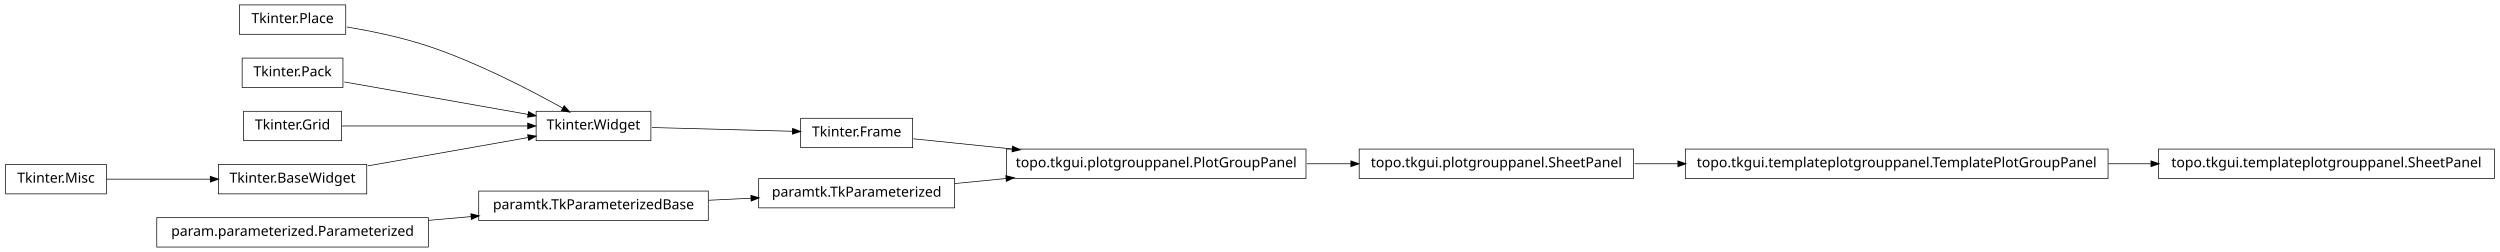
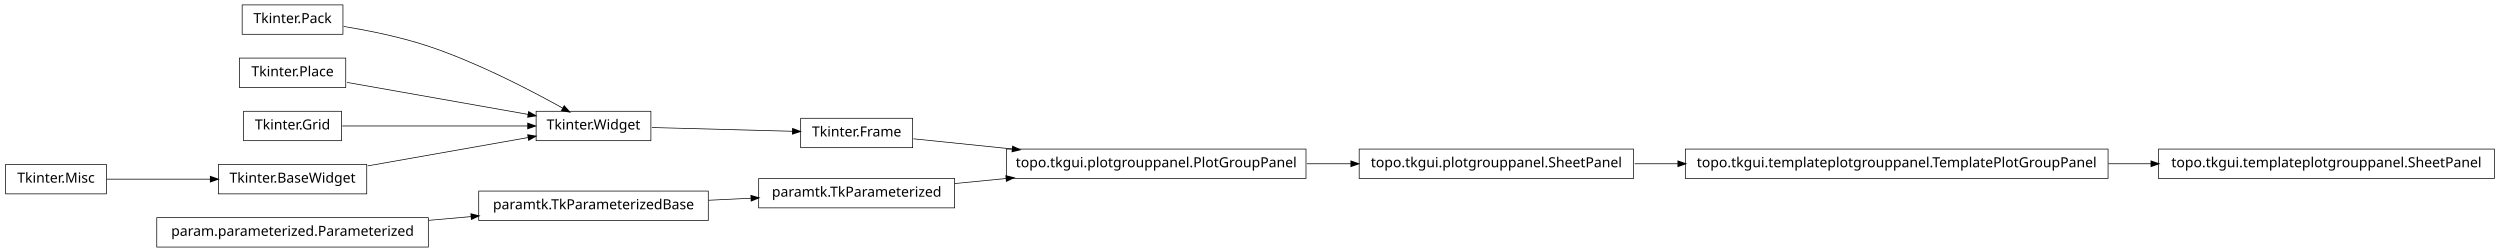
<svg xmlns="http://www.w3.org/2000/svg" width="1786pt" height="180pt" viewBox="0.00 0.00 1786.00 180.00">
  <g id="graph1" class="graph" transform="scale(1 1) rotate(0) translate(4 176)">
    <polygon fill="white" stroke="white" points="-4,5 -4,-176 1783,-176 1783,5 -4,5" />
    <g id="node1" class="node">
-       <polygon fill="none" stroke="black" stroke-width="0.5" points="502,-39.5 338,-39.5 338,-18.5 502,-18.5 502,-39.5" />
-       <text text-anchor="middle" x="420" y="-26.5" font-family="Vera" font-size="10.00">paramtk.TkParameterizedBase</text>
-     </g>
-     <g id="node4" class="node">
-       <polygon fill="none" stroke="black" stroke-width="0.5" points="678,-48.5 538,-48.5 538,-27.5 678,-27.5 678,-48.5" />
-       <text text-anchor="middle" x="608" y="-35.5" font-family="Vera" font-size="10.00">paramtk.TkParameterized</text>
-     </g>
-     <g id="edge4" class="edge">
-       <path fill="none" stroke="black" stroke-width="0.5" d="M502.186,-32.934C512.283,-33.418 522.564,-33.91 532.554,-34.388" />
-       <polygon fill="black" stroke="black" points="532.671,-36.146 537.749,-34.637 532.839,-32.65 532.671,-36.146" />
-     </g>
-     <g id="node2" class="node">
-       <polygon fill="none" stroke="black" stroke-width="0.5" points="302,-20.5 108,-20.5 108,0.5 302,0.5 302,-20.5" />
-       <text text-anchor="middle" x="205" y="-7.5" font-family="Vera" font-size="10.00">param.parameterized.Parameterized</text>
-     </g>
-     <g id="edge2" class="edge">
-       <path fill="none" stroke="black" stroke-width="0.5" d="M302.121,-18.583C312.261,-19.479 322.525,-20.386 332.548,-21.272" />
-       <polygon fill="black" stroke="black" points="332.631,-23.036 337.766,-21.733 332.939,-19.549 332.631,-23.036" />
-     </g>
-     <g id="node17" class="node">
-       <polygon fill="none" stroke="black" stroke-width="0.5" points="929,-69.5 715,-69.5 715,-48.5 929,-48.5 929,-69.5" />
-       <text text-anchor="middle" x="822" y="-56.5" font-family="Vera" font-size="10.00">topo.tkgui.plotgrouppanel.PlotGroupPanel</text>
-     </g>
-     <g id="edge16" class="edge">
-       <path fill="none" stroke="black" stroke-width="0.5" d="M678.072,-44.876C689.909,-46.038 702.434,-47.267 714.959,-48.496" />
-       <polygon fill="black" stroke="black" points="714.798,-50.239 719.945,-48.985 715.14,-46.755 714.798,-50.239" />
-     </g>
-     <g id="node6" class="node">
-       <polygon fill="none" stroke="black" stroke-width="0.5" points="648,-91.5 568,-91.5 568,-70.5 648,-70.5 648,-91.5" />
-       <text text-anchor="middle" x="608" y="-78.5" font-family="Vera" font-size="10.00">Tkinter.Frame</text>
-     </g>
-     <g id="edge18" class="edge">
-       <path fill="none" stroke="black" stroke-width="0.5" d="M648.503,-76.836C668.724,-74.757 694.194,-72.139 719.344,-69.553" />
-       <polygon fill="black" stroke="black" points="719.573,-71.289 724.368,-69.037 719.215,-67.808 719.573,-71.289" />
-     </g>
-     <g id="node7" class="node">
-       <polygon fill="none" stroke="black" stroke-width="0.5" points="461,-96.5 379,-96.5 379,-75.5 461,-75.5 461,-96.5" />
-       <text text-anchor="middle" x="420" y="-83.5" font-family="Vera" font-size="10.00">Tkinter.Widget</text>
-     </g>
-     <g id="edge6" class="edge">
-       <path fill="none" stroke="black" stroke-width="0.5" d="M461.723,-84.89C491.481,-84.099 531.488,-83.035 562.14,-82.22" />
-       <polygon fill="black" stroke="black" points="562.411,-83.963 567.362,-82.081 562.318,-80.464 562.411,-83.963" />
+       <polygon fill="none" stroke="black" stroke-width="0.5" points="1163,-69.5 967,-69.5 967,-48.5 1163,-48.5 1163,-69.5" />
+       <text text-anchor="middle" x="1065" y="-56.5" font-family="Vera" font-size="10.00">topo.tkgui.plotgrouppanel.SheetPanel</text>
    </g>
    <g id="node9" class="node">
      <polygon fill="none" stroke="black" stroke-width="0.5" points="1502,-69.5 1200,-69.5 1200,-48.5 1502,-48.5 1502,-69.5" />
      <text text-anchor="middle" x="1351" y="-56.5" font-family="Vera" font-size="10.00">topo.tkgui.templateplotgrouppanel.TemplatePlotGroupPanel</text>
    </g>
-     <g id="node12" class="node">
-       <polygon fill="none" stroke="black" stroke-width="0.5" points="1778,-69.5 1538,-69.5 1538,-48.5 1778,-48.5 1778,-69.5" />
-       <text text-anchor="middle" x="1658" y="-56.5" font-family="Vera" font-size="10.00">topo.tkgui.templateplotgrouppanel.SheetPanel</text>
-     </g>
-     <g id="edge10" class="edge">
-       <path fill="none" stroke="black" stroke-width="0.5" d="M1502.25,-59C1512.43,-59 1522.63,-59 1532.66,-59" />
-       <polygon fill="black" stroke="black" points="1532.89,-60.75 1537.89,-59 1532.89,-57.25 1532.89,-60.75" />
-     </g>
-     <g id="node10" class="node">
-       <polygon fill="none" stroke="black" stroke-width="0.5" points="1163,-69.5 967,-69.5 967,-48.5 1163,-48.5 1163,-69.5" />
-       <text text-anchor="middle" x="1065" y="-56.5" font-family="Vera" font-size="10.00">topo.tkgui.plotgrouppanel.SheetPanel</text>
-     </g>
    <g id="edge8" class="edge">
      <path fill="none" stroke="black" stroke-width="0.5" d="M1163.83,-59C1173.89,-59 1184.27,-59 1194.75,-59" />
      <polygon fill="black" stroke="black" points="1194.9,-60.75 1199.9,-59 1194.9,-57.25 1194.9,-60.75" />
    </g>
-     <g id="node14" class="node">
-       <polygon fill="none" stroke="black" stroke-width="0.5" points="243,-172.5 167,-172.5 167,-151.5 243,-151.5 243,-172.5" />
-       <text text-anchor="middle" x="205" y="-159.5" font-family="Vera" font-size="10.00">Tkinter.Place</text>
+     <g id="node2" class="node">
+       <polygon fill="none" stroke="black" stroke-width="0.5" points="929,-69.5 715,-69.5 715,-48.5 929,-48.5 929,-69.5" />
+       <text text-anchor="middle" x="822" y="-56.5" font-family="Vera" font-size="10.00">topo.tkgui.plotgrouppanel.PlotGroupPanel</text>
    </g>
-     <g id="edge24" class="edge">
-       <path fill="none" stroke="black" stroke-width="0.5" d="M243.825,-156.736C261.802,-153.708 283.278,-149.24 302,-143 337.006,-131.333 375.019,-111.57 398.178,-98.653" />
-       <polygon fill="black" stroke="black" points="399.105,-100.14 402.607,-96.165 397.39,-97.088 399.105,-100.14" />
-     </g>
-     <g id="node15" class="node">
-       <polygon fill="none" stroke="black" stroke-width="0.5" points="241,-134.5 169,-134.5 169,-113.5 241,-113.5 241,-134.5" />
-       <text text-anchor="middle" x="205" y="-121.5" font-family="Vera" font-size="10.00">Tkinter.Pack</text>
-     </g>
-     <g id="edge22" class="edge">
-       <path fill="none" stroke="black" stroke-width="0.5" d="M241.96,-117.468C278.269,-111.05 333.801,-101.235 373.179,-94.275" />
-       <polygon fill="black" stroke="black" points="373.764,-95.949 378.383,-93.356 373.154,-92.503 373.764,-95.949" />
-     </g>
-     <g id="node16" class="node">
-       <polygon fill="none" stroke="black" stroke-width="0.5" points="72,-58.5 2.84217e-14,-58.5 0,-37.5 72,-37.5 72,-58.5" />
-       <text text-anchor="middle" x="36" y="-45.5" font-family="Vera" font-size="10.00">Tkinter.Misc</text>
-     </g>
-     <g id="node20" class="node">
-       <polygon fill="none" stroke="black" stroke-width="0.5" points="258,-58.5 152,-58.5 152,-37.5 258,-37.5 258,-58.5" />
-       <text text-anchor="middle" x="205" y="-45.5" font-family="Vera" font-size="10.00">Tkinter.BaseWidget</text>
-     </g>
-     <g id="edge14" class="edge">
-       <path fill="none" stroke="black" stroke-width="0.5" d="M72.255,-48C93.805,-48 121.651,-48 146.27,-48" />
-       <polygon fill="black" stroke="black" points="146.471,-49.75 151.471,-48 146.471,-46.25 146.471,-49.75" />
-     </g>
-     <g id="edge12" class="edge">
+     <g id="edge2" class="edge">
      <path fill="none" stroke="black" stroke-width="0.5" d="M929.645,-59C940.118,-59 950.73,-59 961.165,-59" />
      <polygon fill="black" stroke="black" points="961.272,-60.75 966.272,-59 961.272,-57.25 961.272,-60.75" />
    </g>
-     <g id="node19" class="node">
+     <g id="node4" class="node">
+       <polygon fill="none" stroke="black" stroke-width="0.5" points="241,-172.5 169,-172.5 169,-151.5 241,-151.5 241,-172.5" />
+       <text text-anchor="middle" x="205" y="-159.5" font-family="Vera" font-size="10.00">Tkinter.Pack</text>
+     </g>
+     <g id="node6" class="node">
+       <polygon fill="none" stroke="black" stroke-width="0.5" points="461,-96.5 379,-96.5 379,-75.5 461,-75.5 461,-96.5" />
+       <text text-anchor="middle" x="420" y="-83.5" font-family="Vera" font-size="10.00">Tkinter.Widget</text>
+     </g>
+     <g id="edge22" class="edge">
+       <path fill="none" stroke="black" stroke-width="0.5" d="M241.5,-157.123C259.93,-154.093 282.464,-149.511 302,-143 337.006,-131.333 375.019,-111.57 398.178,-98.653" />
+       <polygon fill="black" stroke="black" points="399.105,-100.14 402.607,-96.165 397.39,-97.088 399.105,-100.14" />
+     </g>
+     <g id="node5" class="node">
+       <polygon fill="none" stroke="black" stroke-width="0.5" points="648,-91.5 568,-91.5 568,-70.5 648,-70.5 648,-91.5" />
+       <text text-anchor="middle" x="608" y="-78.5" font-family="Vera" font-size="10.00">Tkinter.Frame</text>
+     </g>
+     <g id="edge14" class="edge">
+       <path fill="none" stroke="black" stroke-width="0.5" d="M648.503,-76.836C668.724,-74.757 694.194,-72.139 719.344,-69.553" />
+       <polygon fill="black" stroke="black" points="719.573,-71.289 724.368,-69.037 719.215,-67.808 719.573,-71.289" />
+     </g>
+     <g id="edge4" class="edge">
+       <path fill="none" stroke="black" stroke-width="0.5" d="M461.723,-84.89C491.481,-84.099 531.488,-83.035 562.14,-82.22" />
+       <polygon fill="black" stroke="black" points="562.411,-83.963 567.362,-82.081 562.318,-80.464 562.411,-83.963" />
+     </g>
+     <g id="node8" class="node">
+       <polygon fill="none" stroke="black" stroke-width="0.5" points="1778,-69.5 1538,-69.5 1538,-48.5 1778,-48.5 1778,-69.5" />
+       <text text-anchor="middle" x="1658" y="-56.5" font-family="Vera" font-size="10.00">topo.tkgui.templateplotgrouppanel.SheetPanel</text>
+     </g>
+     <g id="edge6" class="edge">
+       <path fill="none" stroke="black" stroke-width="0.5" d="M1502.25,-59C1512.43,-59 1522.63,-59 1532.66,-59" />
+       <polygon fill="black" stroke="black" points="1532.89,-60.75 1537.89,-59 1532.89,-57.25 1532.89,-60.75" />
+     </g>
+     <g id="node11" class="node">
+       <polygon fill="none" stroke="black" stroke-width="0.5" points="243,-134.5 167,-134.5 167,-113.5 243,-113.5 243,-134.5" />
+       <text text-anchor="middle" x="205" y="-121.5" font-family="Vera" font-size="10.00">Tkinter.Place</text>
+     </g>
+     <g id="edge24" class="edge">
+       <path fill="none" stroke="black" stroke-width="0.5" d="M243.935,-117.118C280.299,-110.691 334.629,-101.089 373.308,-94.252" />
+       <polygon fill="black" stroke="black" points="373.801,-95.943 378.42,-93.349 373.192,-92.496 373.801,-95.943" />
+     </g>
+     <g id="node13" class="node">
+       <polygon fill="none" stroke="black" stroke-width="0.5" points="678,-48.5 538,-48.5 538,-27.5 678,-27.5 678,-48.5" />
+       <text text-anchor="middle" x="608" y="-35.5" font-family="Vera" font-size="10.00">paramtk.TkParameterized</text>
+     </g>
+     <g id="edge12" class="edge">
+       <path fill="none" stroke="black" stroke-width="0.5" d="M678.072,-44.876C689.909,-46.038 702.434,-47.267 714.959,-48.496" />
+       <polygon fill="black" stroke="black" points="714.798,-50.239 719.945,-48.985 715.14,-46.755 714.798,-50.239" />
+     </g>
+     <g id="node14" class="node">
+       <polygon fill="none" stroke="black" stroke-width="0.5" points="502,-39.5 338,-39.5 338,-18.5 502,-18.5 502,-39.5" />
+       <text text-anchor="middle" x="420" y="-26.5" font-family="Vera" font-size="10.00">paramtk.TkParameterizedBase</text>
+     </g>
+     <g id="edge10" class="edge">
+       <path fill="none" stroke="black" stroke-width="0.5" d="M502.186,-32.934C512.283,-33.418 522.564,-33.91 532.554,-34.388" />
+       <polygon fill="black" stroke="black" points="532.671,-36.146 537.749,-34.637 532.839,-32.65 532.671,-36.146" />
+     </g>
+     <g id="node16" class="node">
      <polygon fill="none" stroke="black" stroke-width="0.5" points="240,-96.5 170,-96.5 170,-75.5 240,-75.5 240,-96.5" />
      <text text-anchor="middle" x="205" y="-83.5" font-family="Vera" font-size="10.00">Tkinter.Grid</text>
    </g>
    <g id="edge26" class="edge">
      <path fill="none" stroke="black" stroke-width="0.5" d="M240.503,-86C276.687,-86 333.012,-86 372.905,-86" />
      <polygon fill="black" stroke="black" points="373.175,-87.75 378.175,-86 373.175,-84.25 373.175,-87.75" />
    </g>
+     <g id="node19" class="node">
+       <polygon fill="none" stroke="black" stroke-width="0.5" points="302,-20.5 108,-20.5 108,0.5 302,0.5 302,-20.5" />
+       <text text-anchor="middle" x="205" y="-7.5" font-family="Vera" font-size="10.00">param.parameterized.Parameterized</text>
+     </g>
+     <g id="edge16" class="edge">
+       <path fill="none" stroke="black" stroke-width="0.5" d="M302.121,-18.583C312.261,-19.479 322.525,-20.386 332.548,-21.272" />
+       <polygon fill="black" stroke="black" points="332.631,-23.036 337.766,-21.733 332.939,-19.549 332.631,-23.036" />
+     </g>
+     <g id="node21" class="node">
+       <polygon fill="none" stroke="black" stroke-width="0.5" points="258,-58.5 152,-58.5 152,-37.5 258,-37.5 258,-58.5" />
+       <text text-anchor="middle" x="205" y="-45.5" font-family="Vera" font-size="10.00">Tkinter.BaseWidget</text>
+     </g>
    <g id="edge20" class="edge">
      <path fill="none" stroke="black" stroke-width="0.5" d="M258.699,-57.491C293.881,-63.709 339.423,-71.758 373.138,-77.717" />
      <polygon fill="black" stroke="black" points="373.216,-79.508 378.444,-78.655 373.825,-76.062 373.216,-79.508" />
    </g>
+     <g id="node22" class="node">
+       <polygon fill="none" stroke="black" stroke-width="0.5" points="72,-58.5 2.84217e-14,-58.5 0,-37.5 72,-37.5 72,-58.5" />
+       <text text-anchor="middle" x="36" y="-45.5" font-family="Vera" font-size="10.00">Tkinter.Misc</text>
+     </g>
+     <g id="edge18" class="edge">
+       <path fill="none" stroke="black" stroke-width="0.5" d="M72.255,-48C93.805,-48 121.651,-48 146.27,-48" />
+       <polygon fill="black" stroke="black" points="146.471,-49.75 151.471,-48 146.471,-46.25 146.471,-49.75" />
+     </g>
  </g>
</svg>
